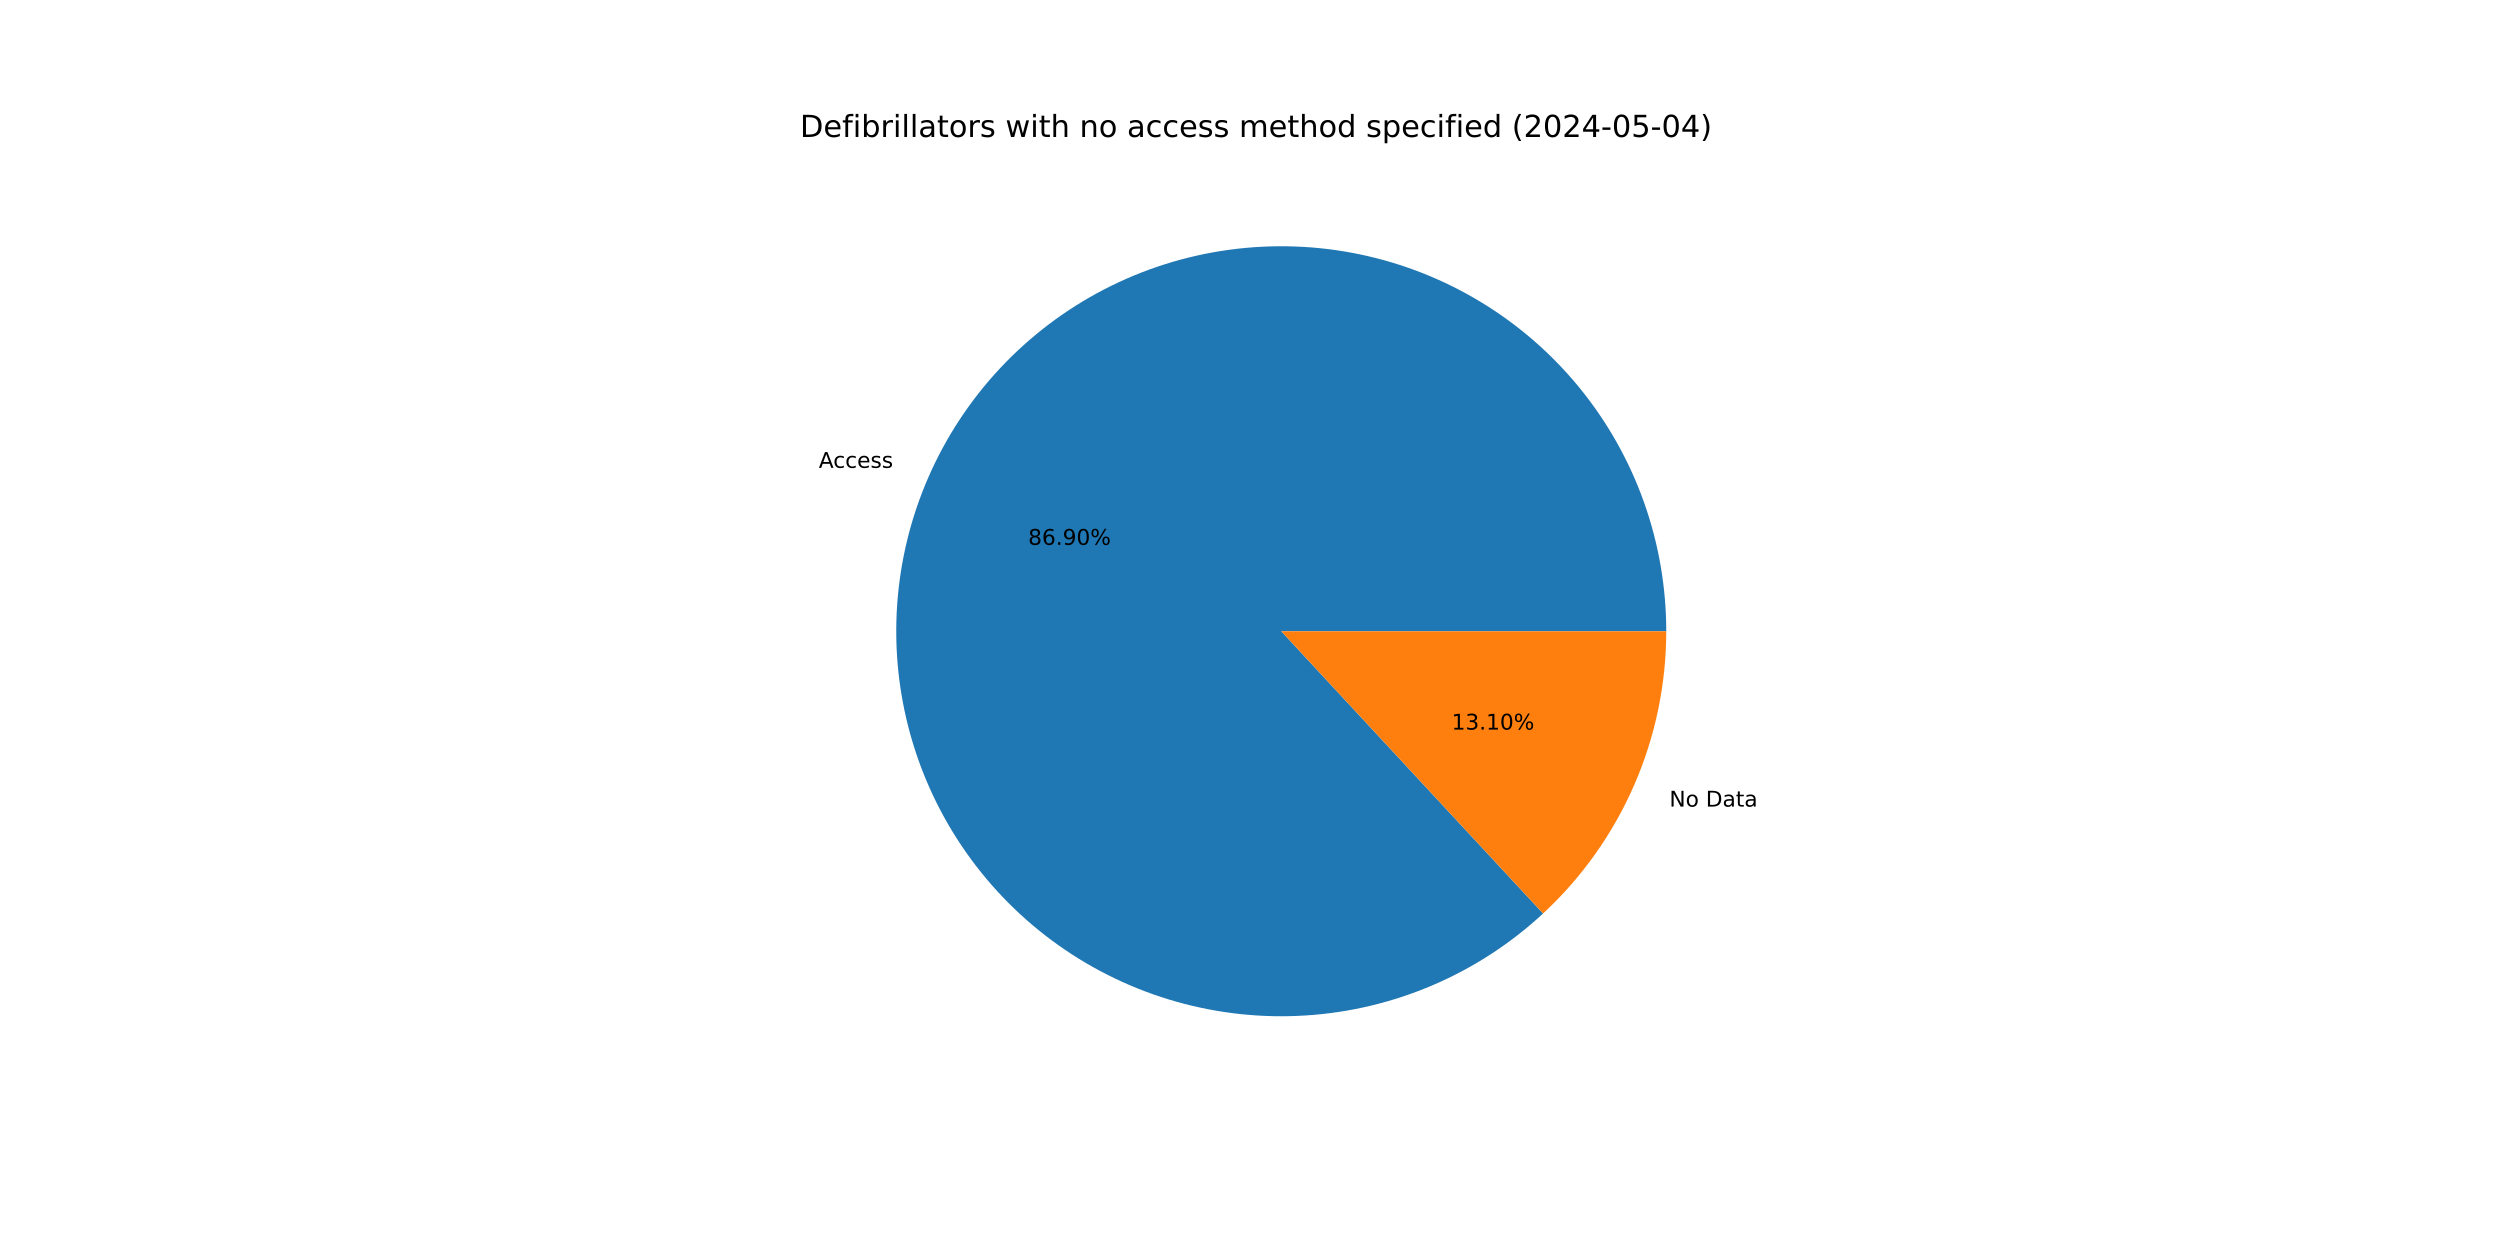
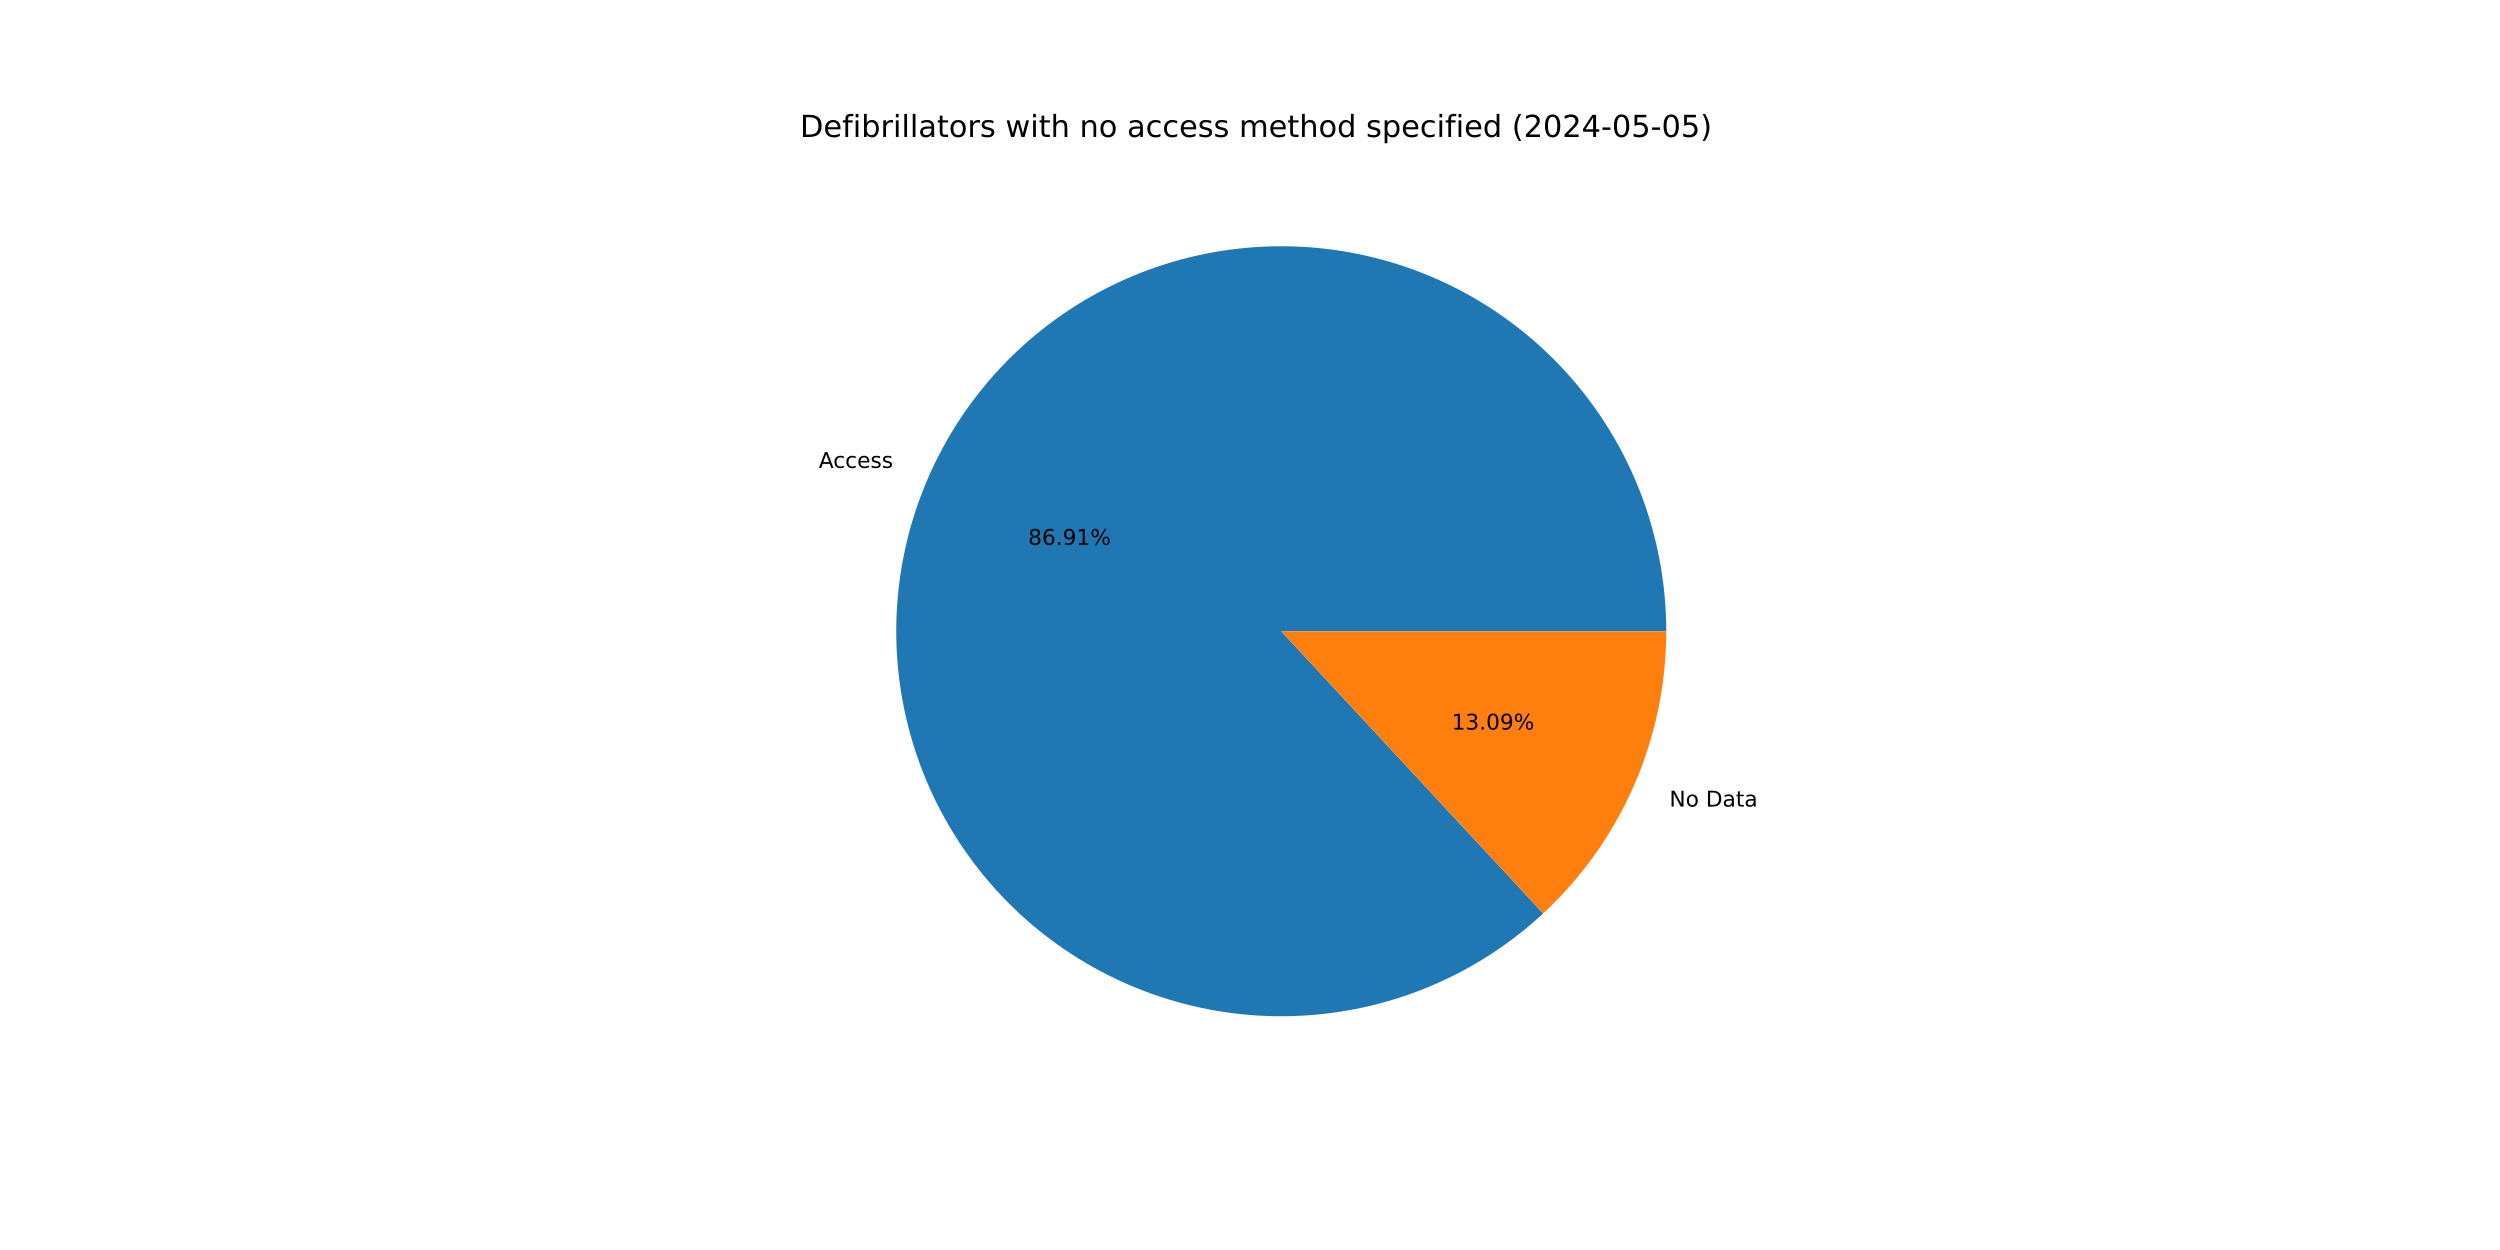
<svg xmlns="http://www.w3.org/2000/svg" xmlns:xlink="http://www.w3.org/1999/xlink" width="1152pt" height="576pt" viewBox="0 0 1152 576" version="1.1">
  <defs>
    <style type="text/css">*{stroke-linejoin: round; stroke-linecap: butt}</style>
  </defs>
  <g id="figure_1">
    <g id="patch_1">
      <path d="M 0 576  L 1152 576  L 1152 0  L 0 0  z " style="fill: #ffffff" />
    </g>
    <g id="axes_1">
      <g id="patch_2">
-         <path d="M 767.808 290.88  C 767.808 270.65 764.348 250.568 757.577 231.505  C 750.807 212.442 740.825 194.676 728.065 178.978  C 715.304 163.28 699.953 149.88 682.674 139.358  C 665.396 128.835 646.445 121.346 626.641 117.213  C 606.838 113.081 586.473 112.365 566.429 115.099  C 546.384 117.832 526.954 123.974 508.98 133.259  C 491.007 142.543 474.753 154.834 460.923 169.598  C 447.093 184.362 435.89 201.384 427.799 219.926  C 419.708 238.467 414.848 258.257 413.429 278.437  C 412.01 298.617 414.053 318.892 419.47 338.383  C 424.887 357.874 433.598 376.296 445.226 392.851  C 456.853 409.405 471.228 423.849 487.725 435.557  C 504.223 447.265 522.602 456.066 542.067 461.577  C 561.532 467.089 581.796 469.23 601.983 467.909  C 622.17 466.589 641.983 461.825 660.564 453.824  C 679.144 445.823 696.22 434.703 711.051 420.945  L 590.4 290.88  z " style="fill: #1f77b4" />
+         <path d="M 767.808 290.88  C 767.808 270.649 764.347 250.567 757.576 231.503  C 750.805 212.438 740.823 194.672 728.061 178.974  C 715.3 163.276 699.947 149.875 682.668 139.354  C 665.388 128.832 646.436 121.343 626.631 117.211  C 606.827 113.079 586.461 112.366 566.416 115.101  C 546.371 117.836 526.94 123.98 508.967 133.266  C 490.993 142.552 474.74 154.845 460.911 169.611  C 447.082 184.378 435.88 201.401 427.791 219.945  C 419.702 238.488 414.844 258.279 413.427 278.46  C 412.011 298.641 414.057 318.917 419.477 338.408  C 424.897 357.899 433.611 376.321 445.242 392.874  C 456.873 409.427 471.25 423.87 487.751 435.575  C 504.251 447.281 522.633 456.078 542.099 461.586  C 561.566 467.094 581.832 469.232 602.02 467.907  C 622.207 466.582 642.02 461.814 660.599 453.808  C 679.179 445.803 696.253 434.678 711.082 420.916  L 590.4 290.88  z " style="fill: #1f77b4" />
      </g>
      <g id="patch_3">
-         <path d="M 711.051 420.945  C 728.953 404.339 743.235 384.214 753.001 361.834  C 762.767 339.455 767.808 315.298 767.808 290.88  L 590.4 290.88  z " style="fill: #ff7f0e" />
+         <path d="M 711.082 420.916  C 728.975 404.311 743.249 384.19 753.009 361.815  C 762.77 339.441 767.808 315.291 767.808 290.88  L 590.4 290.88  z " style="fill: #ff7f0e" />
      </g>
      <g id="matplotlib.axis_1" />
      <g id="matplotlib.axis_2" />
      <g id="text_1">
-         <g transform="translate(377.3046 215.5895) scale(0.1 -0.1)">
+         <g transform="translate(377.2954 215.6105) scale(0.1 -0.1)">
          <defs>
            <path id="DejaVuSans-41" d="M 2188 4044  L 1331 1722  L 3047 1722  L 2188 4044  z M 1831 4666  L 2547 4666  L 4325 0  L 3669 0  L 3244 1197  L 1141 1197  L 716 0  L 50 0  L 1831 4666  z " transform="scale(0.015625)" />
            <path id="DejaVuSans-63" d="M 3122 3366  L 3122 2828  Q 2878 2963 2633 3030  Q 2388 3097 2138 3097  Q 1578 3097 1268 2742  Q 959 2388 959 1747  Q 959 1106 1268 751  Q 1578 397 2138 397  Q 2388 397 2633 464  Q 2878 531 3122 666  L 3122 134  Q 2881 22 2623 -34  Q 2366 -91 2075 -91  Q 1284 -91 818 406  Q 353 903 353 1747  Q 353 2603 823 3093  Q 1294 3584 2113 3584  Q 2378 3584 2631 3529  Q 2884 3475 3122 3366  z " transform="scale(0.015625)" />
            <path id="DejaVuSans-65" d="M 3597 1894  L 3597 1613  L 953 1613  Q 991 1019 1311 708  Q 1631 397 2203 397  Q 2534 397 2845 478  Q 3156 559 3463 722  L 3463 178  Q 3153 47 2828 -22  Q 2503 -91 2169 -91  Q 1331 -91 842 396  Q 353 884 353 1716  Q 353 2575 817 3079  Q 1281 3584 2069 3584  Q 2775 3584 3186 3129  Q 3597 2675 3597 1894  z M 3022 2063  Q 3016 2534 2758 2815  Q 2500 3097 2075 3097  Q 1594 3097 1305 2825  Q 1016 2553 972 2059  L 3022 2063  z " transform="scale(0.015625)" />
            <path id="DejaVuSans-73" d="M 2834 3397  L 2834 2853  Q 2591 2978 2328 3040  Q 2066 3103 1784 3103  Q 1356 3103 1142 2972  Q 928 2841 928 2578  Q 928 2378 1081 2264  Q 1234 2150 1697 2047  L 1894 2003  Q 2506 1872 2764 1633  Q 3022 1394 3022 966  Q 3022 478 2636 193  Q 2250 -91 1575 -91  Q 1294 -91 989 -36  Q 684 19 347 128  L 347 722  Q 666 556 975 473  Q 1284 391 1588 391  Q 1994 391 2212 530  Q 2431 669 2431 922  Q 2431 1156 2273 1281  Q 2116 1406 1581 1522  L 1381 1569  Q 847 1681 609 1914  Q 372 2147 372 2553  Q 372 3047 722 3315  Q 1072 3584 1716 3584  Q 2034 3584 2315 3537  Q 2597 3491 2834 3397  z " transform="scale(0.015625)" />
          </defs>
          <use xlink:href="#DejaVuSans-41" />
          <use xlink:href="#DejaVuSans-63" x="66.658" />
          <use xlink:href="#DejaVuSans-63" x="121.639" />
          <use xlink:href="#DejaVuSans-65" x="176.619" />
          <use xlink:href="#DejaVuSans-73" x="238.143" />
          <use xlink:href="#DejaVuSans-73" x="290.242" />
        </g>
      </g>
      <g id="text_2">
-         <g transform="translate(473.7746 251.0667) scale(0.1 -0.1)">
+         <g transform="translate(473.7696 251.0781) scale(0.1 -0.1)">
          <defs>
            <path id="DejaVuSans-38" d="M 2034 2216  Q 1584 2216 1326 1975  Q 1069 1734 1069 1313  Q 1069 891 1326 650  Q 1584 409 2034 409  Q 2484 409 2743 651  Q 3003 894 3003 1313  Q 3003 1734 2745 1975  Q 2488 2216 2034 2216  z M 1403 2484  Q 997 2584 770 2862  Q 544 3141 544 3541  Q 544 4100 942 4425  Q 1341 4750 2034 4750  Q 2731 4750 3128 4425  Q 3525 4100 3525 3541  Q 3525 3141 3298 2862  Q 3072 2584 2669 2484  Q 3125 2378 3379 2068  Q 3634 1759 3634 1313  Q 3634 634 3220 271  Q 2806 -91 2034 -91  Q 1263 -91 848 271  Q 434 634 434 1313  Q 434 1759 690 2068  Q 947 2378 1403 2484  z M 1172 3481  Q 1172 3119 1398 2916  Q 1625 2713 2034 2713  Q 2441 2713 2670 2916  Q 2900 3119 2900 3481  Q 2900 3844 2670 4047  Q 2441 4250 2034 4250  Q 1625 4250 1398 4047  Q 1172 3844 1172 3481  z " transform="scale(0.015625)" />
            <path id="DejaVuSans-36" d="M 2113 2584  Q 1688 2584 1439 2293  Q 1191 2003 1191 1497  Q 1191 994 1439 701  Q 1688 409 2113 409  Q 2538 409 2786 701  Q 3034 994 3034 1497  Q 3034 2003 2786 2293  Q 2538 2584 2113 2584  z M 3366 4563  L 3366 3988  Q 3128 4100 2886 4159  Q 2644 4219 2406 4219  Q 1781 4219 1451 3797  Q 1122 3375 1075 2522  Q 1259 2794 1537 2939  Q 1816 3084 2150 3084  Q 2853 3084 3261 2657  Q 3669 2231 3669 1497  Q 3669 778 3244 343  Q 2819 -91 2113 -91  Q 1303 -91 875 529  Q 447 1150 447 2328  Q 447 3434 972 4092  Q 1497 4750 2381 4750  Q 2619 4750 2861 4703  Q 3103 4656 3366 4563  z " transform="scale(0.015625)" />
            <path id="DejaVuSans-2e" d="M 684 794  L 1344 794  L 1344 0  L 684 0  L 684 794  z " transform="scale(0.015625)" />
            <path id="DejaVuSans-39" d="M 703 97  L 703 672  Q 941 559 1184 500  Q 1428 441 1663 441  Q 2288 441 2617 861  Q 2947 1281 2994 2138  Q 2813 1869 2534 1725  Q 2256 1581 1919 1581  Q 1219 1581 811 2004  Q 403 2428 403 3163  Q 403 3881 828 4315  Q 1253 4750 1959 4750  Q 2769 4750 3195 4129  Q 3622 3509 3622 2328  Q 3622 1225 3098 567  Q 2575 -91 1691 -91  Q 1453 -91 1209 -44  Q 966 3 703 97  z M 1959 2075  Q 2384 2075 2632 2365  Q 2881 2656 2881 3163  Q 2881 3666 2632 3958  Q 2384 4250 1959 4250  Q 1534 4250 1286 3958  Q 1038 3666 1038 3163  Q 1038 2656 1286 2365  Q 1534 2075 1959 2075  z " transform="scale(0.015625)" />
-             <path id="DejaVuSans-30" d="M 2034 4250  Q 1547 4250 1301 3770  Q 1056 3291 1056 2328  Q 1056 1369 1301 889  Q 1547 409 2034 409  Q 2525 409 2770 889  Q 3016 1369 3016 2328  Q 3016 3291 2770 3770  Q 2525 4250 2034 4250  z M 2034 4750  Q 2819 4750 3233 4129  Q 3647 3509 3647 2328  Q 3647 1150 3233 529  Q 2819 -91 2034 -91  Q 1250 -91 836 529  Q 422 1150 422 2328  Q 422 3509 836 4129  Q 1250 4750 2034 4750  z " transform="scale(0.015625)" />
+             <path id="DejaVuSans-31" d="M 794 531  L 1825 531  L 1825 4091  L 703 3866  L 703 4441  L 1819 4666  L 2450 4666  L 2450 531  L 3481 531  L 3481 0  L 794 0  L 794 531  z " transform="scale(0.015625)" />
            <path id="DejaVuSans-25" d="M 4653 2053  Q 4381 2053 4226 1822  Q 4072 1591 4072 1178  Q 4072 772 4226 539  Q 4381 306 4653 306  Q 4919 306 5073 539  Q 5228 772 5228 1178  Q 5228 1588 5073 1820  Q 4919 2053 4653 2053  z M 4653 2450  Q 5147 2450 5437 2106  Q 5728 1763 5728 1178  Q 5728 594 5436 251  Q 5144 -91 4653 -91  Q 4153 -91 3862 251  Q 3572 594 3572 1178  Q 3572 1766 3864 2108  Q 4156 2450 4653 2450  z M 1428 4353  Q 1159 4353 1004 4120  Q 850 3888 850 3481  Q 850 3069 1003 2837  Q 1156 2606 1428 2606  Q 1700 2606 1854 2837  Q 2009 3069 2009 3481  Q 2009 3884 1853 4118  Q 1697 4353 1428 4353  z M 4250 4750  L 4750 4750  L 1831 -91  L 1331 -91  L 4250 4750  z M 1428 4750  Q 1922 4750 2215 4408  Q 2509 4066 2509 3481  Q 2509 2891 2217 2550  Q 1925 2209 1428 2209  Q 931 2209 642 2551  Q 353 2894 353 3481  Q 353 4063 643 4406  Q 934 4750 1428 4750  z " transform="scale(0.015625)" />
          </defs>
          <use xlink:href="#DejaVuSans-38" />
          <use xlink:href="#DejaVuSans-36" x="63.623" />
          <use xlink:href="#DejaVuSans-2e" x="127.246" />
          <use xlink:href="#DejaVuSans-39" x="159.033" />
-           <use xlink:href="#DejaVuSans-30" x="222.656" />
+           <use xlink:href="#DejaVuSans-31" x="222.656" />
          <use xlink:href="#DejaVuSans-25" x="286.279" />
        </g>
      </g>
      <g id="text_3">
-         <g transform="translate(769.261 371.6892) scale(0.1 -0.1)">
+         <g transform="translate(769.2702 371.6683) scale(0.1 -0.1)">
          <defs>
            <path id="DejaVuSans-4e" d="M 628 4666  L 1478 4666  L 3547 763  L 3547 4666  L 4159 4666  L 4159 0  L 3309 0  L 1241 3903  L 1241 0  L 628 0  L 628 4666  z " transform="scale(0.015625)" />
            <path id="DejaVuSans-6f" d="M 1959 3097  Q 1497 3097 1228 2736  Q 959 2375 959 1747  Q 959 1119 1226 758  Q 1494 397 1959 397  Q 2419 397 2687 759  Q 2956 1122 2956 1747  Q 2956 2369 2687 2733  Q 2419 3097 1959 3097  z M 1959 3584  Q 2709 3584 3137 3096  Q 3566 2609 3566 1747  Q 3566 888 3137 398  Q 2709 -91 1959 -91  Q 1206 -91 779 398  Q 353 888 353 1747  Q 353 2609 779 3096  Q 1206 3584 1959 3584  z " transform="scale(0.015625)" />
            <path id="DejaVuSans-20" transform="scale(0.015625)" />
            <path id="DejaVuSans-44" d="M 1259 4147  L 1259 519  L 2022 519  Q 2988 519 3436 956  Q 3884 1394 3884 2338  Q 3884 3275 3436 3711  Q 2988 4147 2022 4147  L 1259 4147  z M 628 4666  L 1925 4666  Q 3281 4666 3915 4102  Q 4550 3538 4550 2338  Q 4550 1131 3912 565  Q 3275 0 1925 0  L 628 0  L 628 4666  z " transform="scale(0.015625)" />
            <path id="DejaVuSans-61" d="M 2194 1759  Q 1497 1759 1228 1600  Q 959 1441 959 1056  Q 959 750 1161 570  Q 1363 391 1709 391  Q 2188 391 2477 730  Q 2766 1069 2766 1631  L 2766 1759  L 2194 1759  z M 3341 1997  L 3341 0  L 2766 0  L 2766 531  Q 2569 213 2275 61  Q 1981 -91 1556 -91  Q 1019 -91 701 211  Q 384 513 384 1019  Q 384 1609 779 1909  Q 1175 2209 1959 2209  L 2766 2209  L 2766 2266  Q 2766 2663 2505 2880  Q 2244 3097 1772 3097  Q 1472 3097 1187 3025  Q 903 2953 641 2809  L 641 3341  Q 956 3463 1253 3523  Q 1550 3584 1831 3584  Q 2591 3584 2966 3190  Q 3341 2797 3341 1997  z " transform="scale(0.015625)" />
            <path id="DejaVuSans-74" d="M 1172 4494  L 1172 3500  L 2356 3500  L 2356 3053  L 1172 3053  L 1172 1153  Q 1172 725 1289 603  Q 1406 481 1766 481  L 2356 481  L 2356 0  L 1766 0  Q 1100 0 847 248  Q 594 497 594 1153  L 594 3053  L 172 3053  L 172 3500  L 594 3500  L 594 4494  L 1172 4494  z " transform="scale(0.015625)" />
          </defs>
          <use xlink:href="#DejaVuSans-4e" />
          <use xlink:href="#DejaVuSans-6f" x="74.805" />
          <use xlink:href="#DejaVuSans-20" x="135.986" />
          <use xlink:href="#DejaVuSans-44" x="167.773" />
          <use xlink:href="#DejaVuSans-61" x="244.775" />
          <use xlink:href="#DejaVuSans-74" x="306.055" />
          <use xlink:href="#DejaVuSans-61" x="345.264" />
        </g>
      </g>
      <g id="text_4">
-         <g transform="translate(668.8957 336.212) scale(0.1 -0.1)">
+         <g transform="translate(668.9007 336.2006) scale(0.1 -0.1)">
          <defs>
-             <path id="DejaVuSans-31" d="M 794 531  L 1825 531  L 1825 4091  L 703 3866  L 703 4441  L 1819 4666  L 2450 4666  L 2450 531  L 3481 531  L 3481 0  L 794 0  L 794 531  z " transform="scale(0.015625)" />
            <path id="DejaVuSans-33" d="M 2597 2516  Q 3050 2419 3304 2112  Q 3559 1806 3559 1356  Q 3559 666 3084 287  Q 2609 -91 1734 -91  Q 1441 -91 1130 -33  Q 819 25 488 141  L 488 750  Q 750 597 1062 519  Q 1375 441 1716 441  Q 2309 441 2620 675  Q 2931 909 2931 1356  Q 2931 1769 2642 2001  Q 2353 2234 1838 2234  L 1294 2234  L 1294 2753  L 1863 2753  Q 2328 2753 2575 2939  Q 2822 3125 2822 3475  Q 2822 3834 2567 4026  Q 2313 4219 1838 4219  Q 1578 4219 1281 4162  Q 984 4106 628 3988  L 628 4550  Q 988 4650 1302 4700  Q 1616 4750 1894 4750  Q 2613 4750 3031 4423  Q 3450 4097 3450 3541  Q 3450 3153 3228 2886  Q 3006 2619 2597 2516  z " transform="scale(0.015625)" />
+             <path id="DejaVuSans-30" d="M 2034 4250  Q 1547 4250 1301 3770  Q 1056 3291 1056 2328  Q 1056 1369 1301 889  Q 1547 409 2034 409  Q 2525 409 2770 889  Q 3016 1369 3016 2328  Q 3016 3291 2770 3770  Q 2525 4250 2034 4250  z M 2034 4750  Q 2819 4750 3233 4129  Q 3647 3509 3647 2328  Q 3647 1150 3233 529  Q 2819 -91 2034 -91  Q 1250 -91 836 529  Q 422 1150 422 2328  Q 422 3509 836 4129  Q 1250 4750 2034 4750  z " transform="scale(0.015625)" />
          </defs>
          <use xlink:href="#DejaVuSans-31" />
          <use xlink:href="#DejaVuSans-33" x="63.623" />
          <use xlink:href="#DejaVuSans-2e" x="127.246" />
-           <use xlink:href="#DejaVuSans-31" x="159.033" />
-           <use xlink:href="#DejaVuSans-30" x="222.656" />
+           <use xlink:href="#DejaVuSans-30" x="159.033" />
+           <use xlink:href="#DejaVuSans-39" x="222.656" />
          <use xlink:href="#DejaVuSans-25" x="286.279" />
        </g>
      </g>
      <g id="text_5">
        <g transform="translate(368.64 63.12) scale(0.14 -0.14)">
          <defs>
            <path id="DejaVuSans-66" d="M 2375 4863  L 2375 4384  L 1825 4384  Q 1516 4384 1395 4259  Q 1275 4134 1275 3809  L 1275 3500  L 2222 3500  L 2222 3053  L 1275 3053  L 1275 0  L 697 0  L 697 3053  L 147 3053  L 147 3500  L 697 3500  L 697 3744  Q 697 4328 969 4595  Q 1241 4863 1831 4863  L 2375 4863  z " transform="scale(0.015625)" />
            <path id="DejaVuSans-69" d="M 603 3500  L 1178 3500  L 1178 0  L 603 0  L 603 3500  z M 603 4863  L 1178 4863  L 1178 4134  L 603 4134  L 603 4863  z " transform="scale(0.015625)" />
            <path id="DejaVuSans-62" d="M 3116 1747  Q 3116 2381 2855 2742  Q 2594 3103 2138 3103  Q 1681 3103 1420 2742  Q 1159 2381 1159 1747  Q 1159 1113 1420 752  Q 1681 391 2138 391  Q 2594 391 2855 752  Q 3116 1113 3116 1747  z M 1159 2969  Q 1341 3281 1617 3432  Q 1894 3584 2278 3584  Q 2916 3584 3314 3078  Q 3713 2572 3713 1747  Q 3713 922 3314 415  Q 2916 -91 2278 -91  Q 1894 -91 1617 61  Q 1341 213 1159 525  L 1159 0  L 581 0  L 581 4863  L 1159 4863  L 1159 2969  z " transform="scale(0.015625)" />
            <path id="DejaVuSans-72" d="M 2631 2963  Q 2534 3019 2420 3045  Q 2306 3072 2169 3072  Q 1681 3072 1420 2755  Q 1159 2438 1159 1844  L 1159 0  L 581 0  L 581 3500  L 1159 3500  L 1159 2956  Q 1341 3275 1631 3429  Q 1922 3584 2338 3584  Q 2397 3584 2469 3576  Q 2541 3569 2628 3553  L 2631 2963  z " transform="scale(0.015625)" />
            <path id="DejaVuSans-6c" d="M 603 4863  L 1178 4863  L 1178 0  L 603 0  L 603 4863  z " transform="scale(0.015625)" />
            <path id="DejaVuSans-77" d="M 269 3500  L 844 3500  L 1563 769  L 2278 3500  L 2956 3500  L 3675 769  L 4391 3500  L 4966 3500  L 4050 0  L 3372 0  L 2619 2869  L 1863 0  L 1184 0  L 269 3500  z " transform="scale(0.015625)" />
            <path id="DejaVuSans-68" d="M 3513 2113  L 3513 0  L 2938 0  L 2938 2094  Q 2938 2591 2744 2837  Q 2550 3084 2163 3084  Q 1697 3084 1428 2787  Q 1159 2491 1159 1978  L 1159 0  L 581 0  L 581 4863  L 1159 4863  L 1159 2956  Q 1366 3272 1645 3428  Q 1925 3584 2291 3584  Q 2894 3584 3203 3211  Q 3513 2838 3513 2113  z " transform="scale(0.015625)" />
            <path id="DejaVuSans-6e" d="M 3513 2113  L 3513 0  L 2938 0  L 2938 2094  Q 2938 2591 2744 2837  Q 2550 3084 2163 3084  Q 1697 3084 1428 2787  Q 1159 2491 1159 1978  L 1159 0  L 581 0  L 581 3500  L 1159 3500  L 1159 2956  Q 1366 3272 1645 3428  Q 1925 3584 2291 3584  Q 2894 3584 3203 3211  Q 3513 2838 3513 2113  z " transform="scale(0.015625)" />
            <path id="DejaVuSans-6d" d="M 3328 2828  Q 3544 3216 3844 3400  Q 4144 3584 4550 3584  Q 5097 3584 5394 3201  Q 5691 2819 5691 2113  L 5691 0  L 5113 0  L 5113 2094  Q 5113 2597 4934 2840  Q 4756 3084 4391 3084  Q 3944 3084 3684 2787  Q 3425 2491 3425 1978  L 3425 0  L 2847 0  L 2847 2094  Q 2847 2600 2669 2842  Q 2491 3084 2119 3084  Q 1678 3084 1418 2786  Q 1159 2488 1159 1978  L 1159 0  L 581 0  L 581 3500  L 1159 3500  L 1159 2956  Q 1356 3278 1631 3431  Q 1906 3584 2284 3584  Q 2666 3584 2933 3390  Q 3200 3197 3328 2828  z " transform="scale(0.015625)" />
            <path id="DejaVuSans-64" d="M 2906 2969  L 2906 4863  L 3481 4863  L 3481 0  L 2906 0  L 2906 525  Q 2725 213 2448 61  Q 2172 -91 1784 -91  Q 1150 -91 751 415  Q 353 922 353 1747  Q 353 2572 751 3078  Q 1150 3584 1784 3584  Q 2172 3584 2448 3432  Q 2725 3281 2906 2969  z M 947 1747  Q 947 1113 1208 752  Q 1469 391 1925 391  Q 2381 391 2643 752  Q 2906 1113 2906 1747  Q 2906 2381 2643 2742  Q 2381 3103 1925 3103  Q 1469 3103 1208 2742  Q 947 2381 947 1747  z " transform="scale(0.015625)" />
            <path id="DejaVuSans-70" d="M 1159 525  L 1159 -1331  L 581 -1331  L 581 3500  L 1159 3500  L 1159 2969  Q 1341 3281 1617 3432  Q 1894 3584 2278 3584  Q 2916 3584 3314 3078  Q 3713 2572 3713 1747  Q 3713 922 3314 415  Q 2916 -91 2278 -91  Q 1894 -91 1617 61  Q 1341 213 1159 525  z M 3116 1747  Q 3116 2381 2855 2742  Q 2594 3103 2138 3103  Q 1681 3103 1420 2742  Q 1159 2381 1159 1747  Q 1159 1113 1420 752  Q 1681 391 2138 391  Q 2594 391 2855 752  Q 3116 1113 3116 1747  z " transform="scale(0.015625)" />
            <path id="DejaVuSans-28" d="M 1984 4856  Q 1566 4138 1362 3434  Q 1159 2731 1159 2009  Q 1159 1288 1364 580  Q 1569 -128 1984 -844  L 1484 -844  Q 1016 -109 783 600  Q 550 1309 550 2009  Q 550 2706 781 3412  Q 1013 4119 1484 4856  L 1984 4856  z " transform="scale(0.015625)" />
            <path id="DejaVuSans-32" d="M 1228 531  L 3431 531  L 3431 0  L 469 0  L 469 531  Q 828 903 1448 1529  Q 2069 2156 2228 2338  Q 2531 2678 2651 2914  Q 2772 3150 2772 3378  Q 2772 3750 2511 3984  Q 2250 4219 1831 4219  Q 1534 4219 1204 4116  Q 875 4013 500 3803  L 500 4441  Q 881 4594 1212 4672  Q 1544 4750 1819 4750  Q 2544 4750 2975 4387  Q 3406 4025 3406 3419  Q 3406 3131 3298 2873  Q 3191 2616 2906 2266  Q 2828 2175 2409 1742  Q 1991 1309 1228 531  z " transform="scale(0.015625)" />
            <path id="DejaVuSans-34" d="M 2419 4116  L 825 1625  L 2419 1625  L 2419 4116  z M 2253 4666  L 3047 4666  L 3047 1625  L 3713 1625  L 3713 1100  L 3047 1100  L 3047 0  L 2419 0  L 2419 1100  L 313 1100  L 313 1709  L 2253 4666  z " transform="scale(0.015625)" />
            <path id="DejaVuSans-2d" d="M 313 2009  L 1997 2009  L 1997 1497  L 313 1497  L 313 2009  z " transform="scale(0.015625)" />
            <path id="DejaVuSans-35" d="M 691 4666  L 3169 4666  L 3169 4134  L 1269 4134  L 1269 2991  Q 1406 3038 1543 3061  Q 1681 3084 1819 3084  Q 2600 3084 3056 2656  Q 3513 2228 3513 1497  Q 3513 744 3044 326  Q 2575 -91 1722 -91  Q 1428 -91 1123 -41  Q 819 9 494 109  L 494 744  Q 775 591 1075 516  Q 1375 441 1709 441  Q 2250 441 2565 725  Q 2881 1009 2881 1497  Q 2881 1984 2565 2268  Q 2250 2553 1709 2553  Q 1456 2553 1204 2497  Q 953 2441 691 2322  L 691 4666  z " transform="scale(0.015625)" />
            <path id="DejaVuSans-29" d="M 513 4856  L 1013 4856  Q 1481 4119 1714 3412  Q 1947 2706 1947 2009  Q 1947 1309 1714 600  Q 1481 -109 1013 -844  L 513 -844  Q 928 -128 1133 580  Q 1338 1288 1338 2009  Q 1338 2731 1133 3434  Q 928 4138 513 4856  z " transform="scale(0.015625)" />
          </defs>
          <use xlink:href="#DejaVuSans-44" />
          <use xlink:href="#DejaVuSans-65" x="77.002" />
          <use xlink:href="#DejaVuSans-66" x="138.525" />
          <use xlink:href="#DejaVuSans-69" x="173.73" />
          <use xlink:href="#DejaVuSans-62" x="201.514" />
          <use xlink:href="#DejaVuSans-72" x="264.99" />
          <use xlink:href="#DejaVuSans-69" x="306.104" />
          <use xlink:href="#DejaVuSans-6c" x="333.887" />
          <use xlink:href="#DejaVuSans-6c" x="361.67" />
          <use xlink:href="#DejaVuSans-61" x="389.453" />
          <use xlink:href="#DejaVuSans-74" x="450.732" />
          <use xlink:href="#DejaVuSans-6f" x="489.941" />
          <use xlink:href="#DejaVuSans-72" x="551.123" />
          <use xlink:href="#DejaVuSans-73" x="592.236" />
          <use xlink:href="#DejaVuSans-20" x="644.336" />
          <use xlink:href="#DejaVuSans-77" x="676.123" />
          <use xlink:href="#DejaVuSans-69" x="757.91" />
          <use xlink:href="#DejaVuSans-74" x="785.693" />
          <use xlink:href="#DejaVuSans-68" x="824.902" />
          <use xlink:href="#DejaVuSans-20" x="888.281" />
          <use xlink:href="#DejaVuSans-6e" x="920.068" />
          <use xlink:href="#DejaVuSans-6f" x="983.447" />
          <use xlink:href="#DejaVuSans-20" x="1044.629" />
          <use xlink:href="#DejaVuSans-61" x="1076.416" />
          <use xlink:href="#DejaVuSans-63" x="1137.695" />
          <use xlink:href="#DejaVuSans-63" x="1192.676" />
          <use xlink:href="#DejaVuSans-65" x="1247.656" />
          <use xlink:href="#DejaVuSans-73" x="1309.18" />
          <use xlink:href="#DejaVuSans-73" x="1361.279" />
          <use xlink:href="#DejaVuSans-20" x="1413.379" />
          <use xlink:href="#DejaVuSans-6d" x="1445.166" />
          <use xlink:href="#DejaVuSans-65" x="1542.578" />
          <use xlink:href="#DejaVuSans-74" x="1604.102" />
          <use xlink:href="#DejaVuSans-68" x="1643.311" />
          <use xlink:href="#DejaVuSans-6f" x="1706.689" />
          <use xlink:href="#DejaVuSans-64" x="1767.871" />
          <use xlink:href="#DejaVuSans-20" x="1831.348" />
          <use xlink:href="#DejaVuSans-73" x="1863.135" />
          <use xlink:href="#DejaVuSans-70" x="1915.234" />
          <use xlink:href="#DejaVuSans-65" x="1978.711" />
          <use xlink:href="#DejaVuSans-63" x="2040.234" />
          <use xlink:href="#DejaVuSans-69" x="2095.215" />
          <use xlink:href="#DejaVuSans-66" x="2122.998" />
          <use xlink:href="#DejaVuSans-69" x="2158.203" />
          <use xlink:href="#DejaVuSans-65" x="2185.986" />
          <use xlink:href="#DejaVuSans-64" x="2247.51" />
          <use xlink:href="#DejaVuSans-20" x="2310.986" />
          <use xlink:href="#DejaVuSans-28" x="2342.773" />
          <use xlink:href="#DejaVuSans-32" x="2381.787" />
          <use xlink:href="#DejaVuSans-30" x="2445.41" />
          <use xlink:href="#DejaVuSans-32" x="2509.033" />
          <use xlink:href="#DejaVuSans-34" x="2572.656" />
          <use xlink:href="#DejaVuSans-2d" x="2636.279" />
          <use xlink:href="#DejaVuSans-30" x="2672.363" />
          <use xlink:href="#DejaVuSans-35" x="2735.986" />
          <use xlink:href="#DejaVuSans-2d" x="2799.609" />
          <use xlink:href="#DejaVuSans-30" x="2835.693" />
-           <use xlink:href="#DejaVuSans-34" x="2899.316" />
+           <use xlink:href="#DejaVuSans-35" x="2899.316" />
          <use xlink:href="#DejaVuSans-29" x="2962.939" />
        </g>
      </g>
    </g>
  </g>
</svg>
